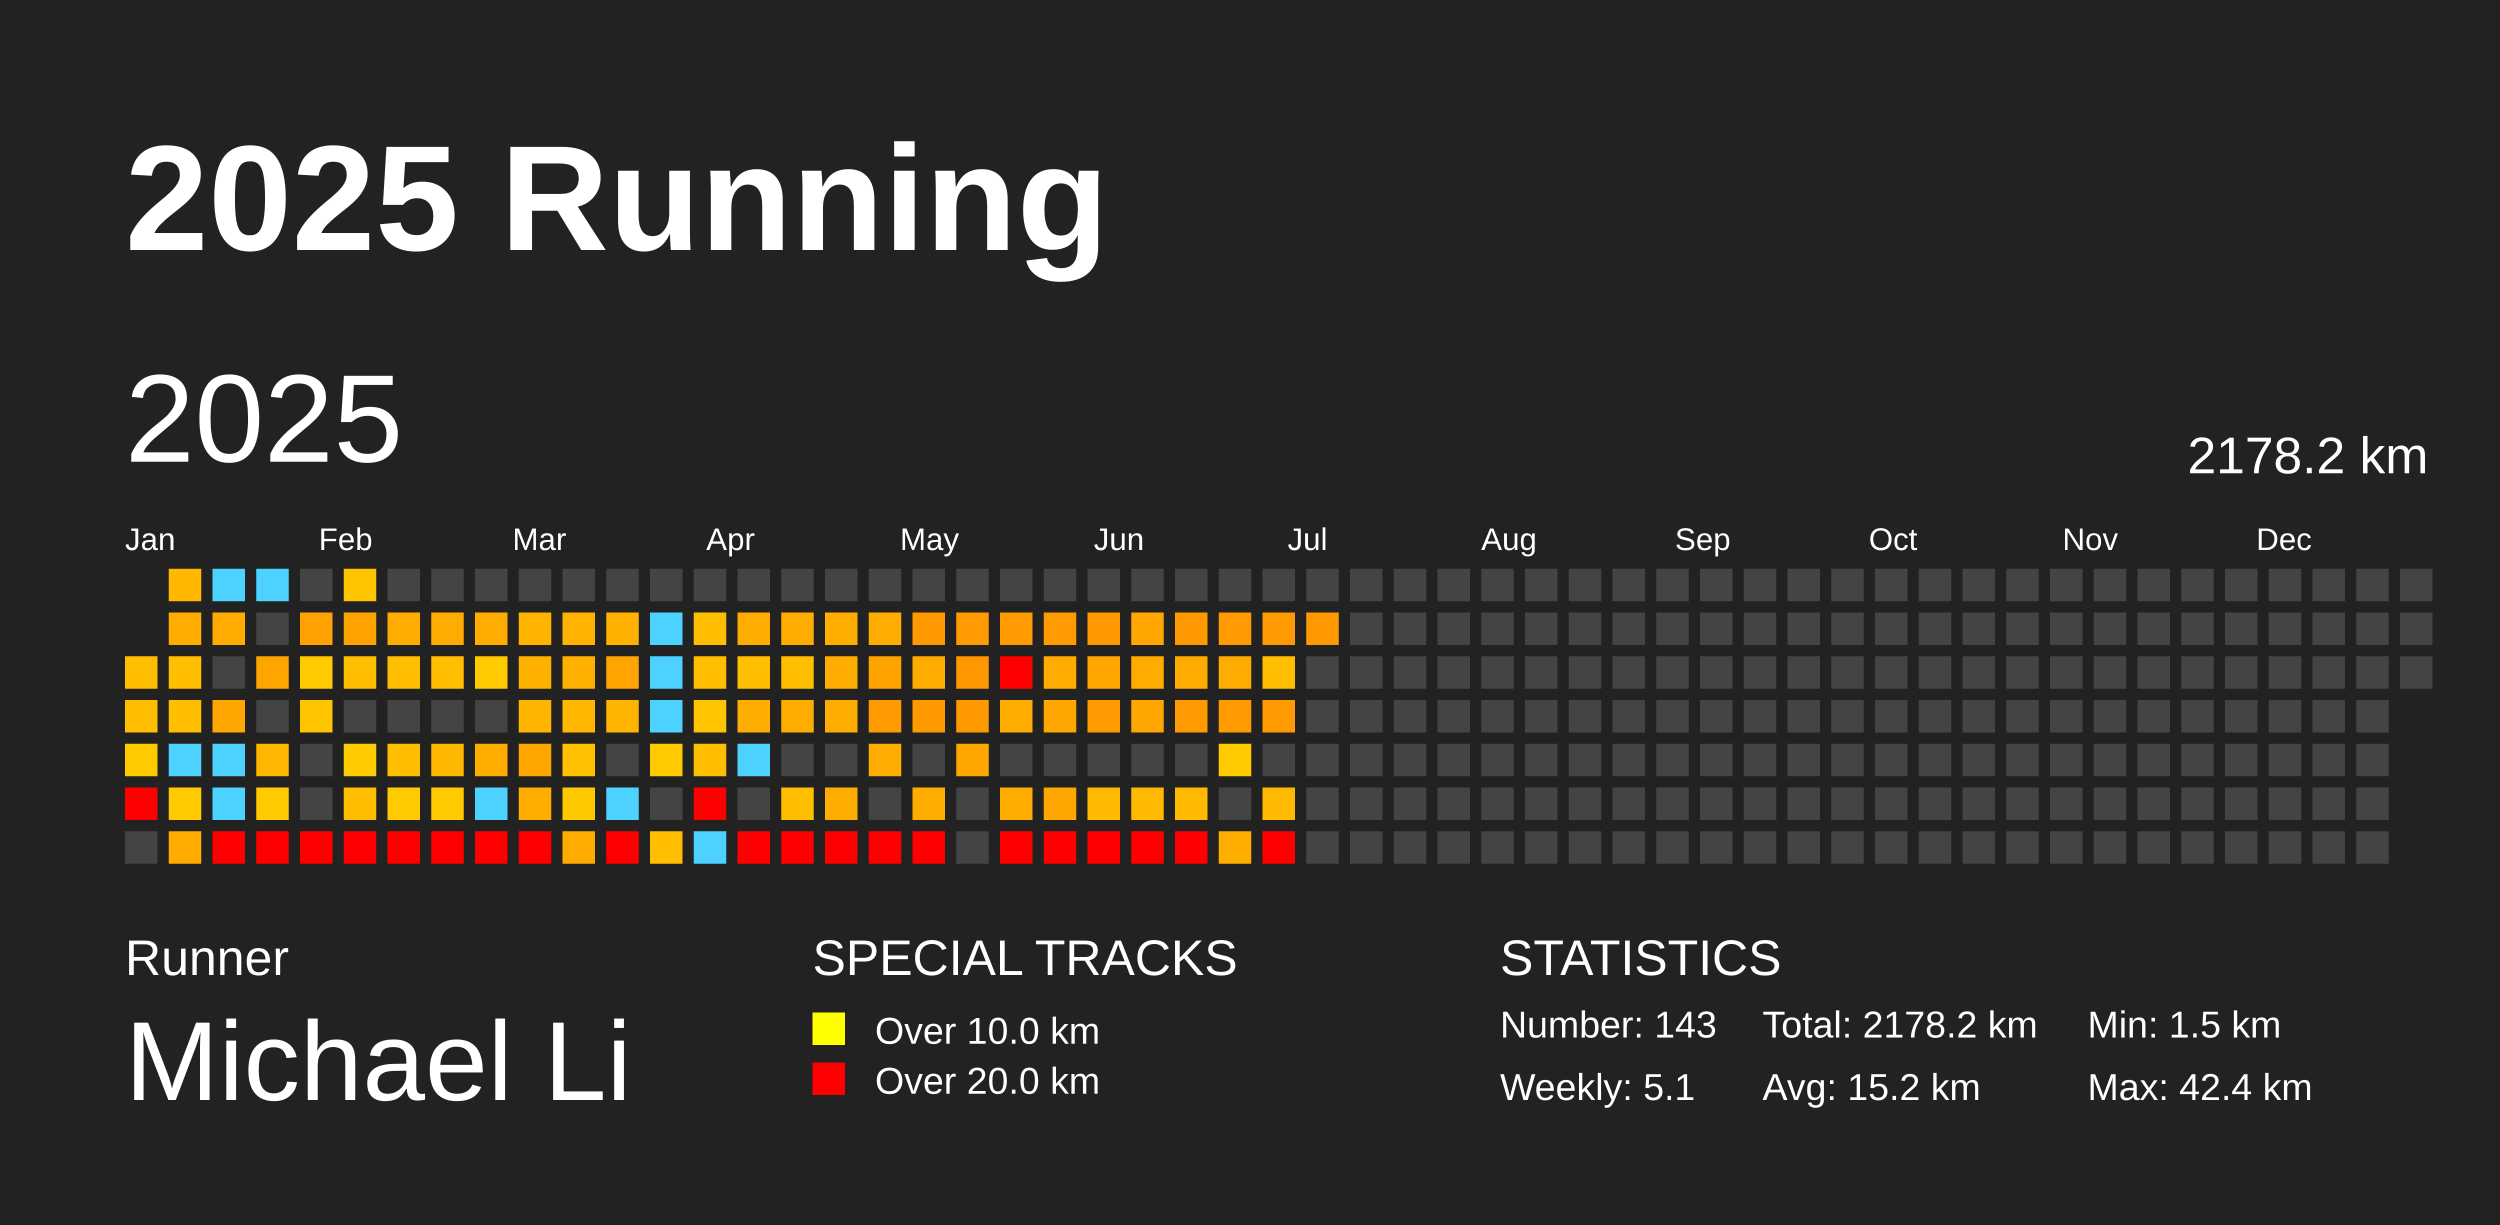
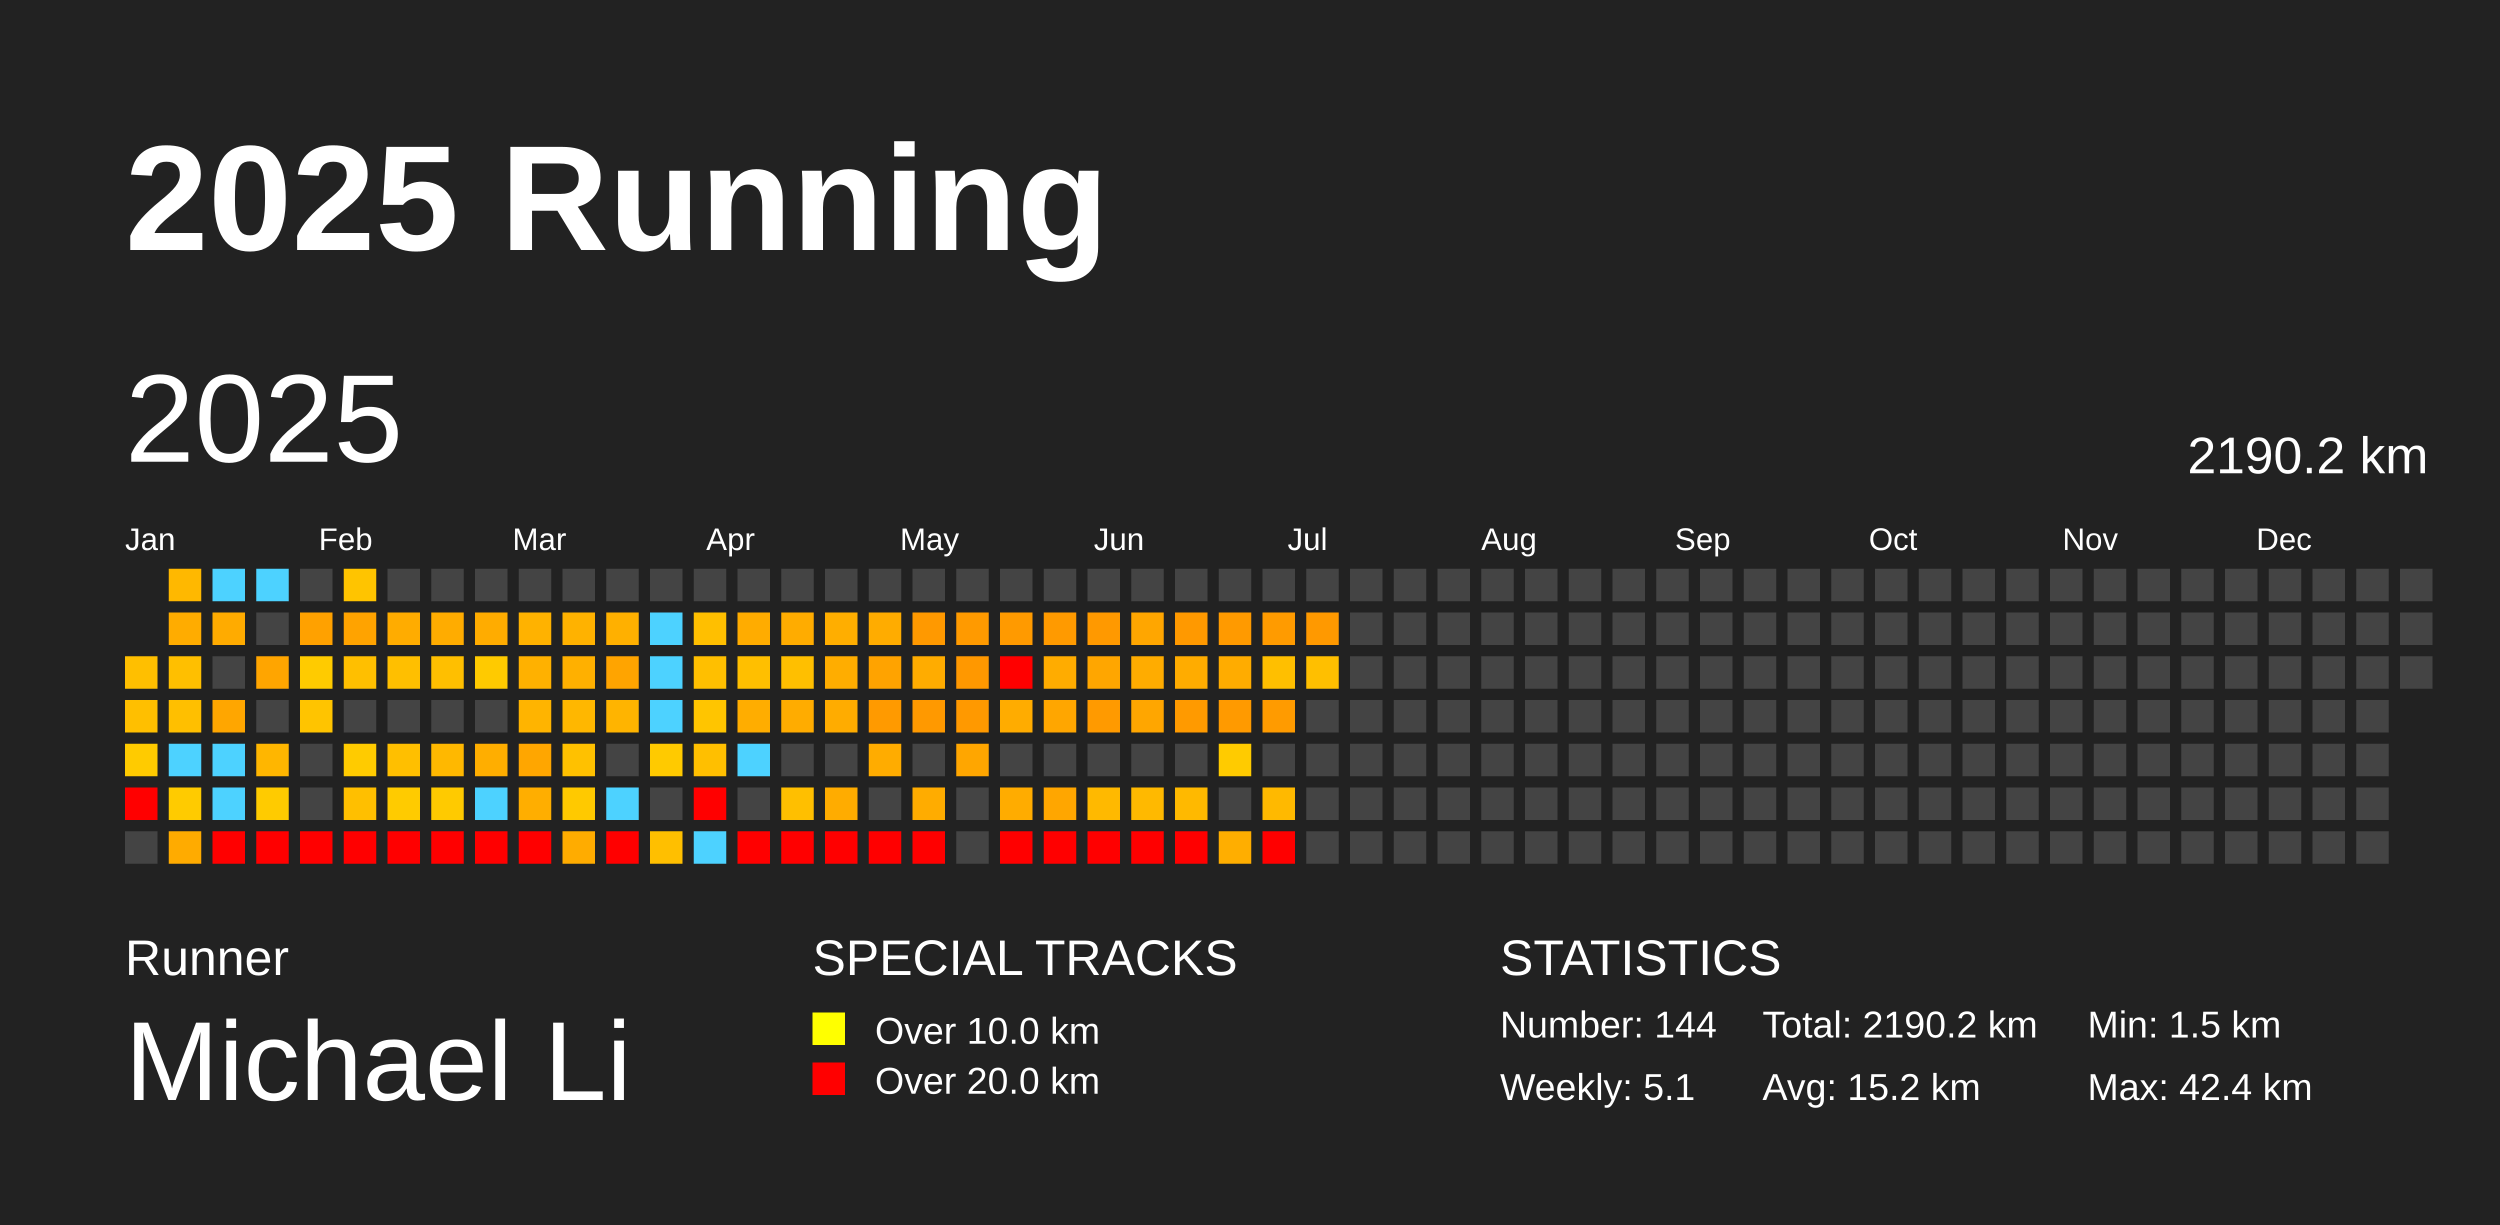
<svg xmlns="http://www.w3.org/2000/svg" baseProfile="full" height="98mm" version="1.1" viewBox="0,0,200,98" width="200mm">
  <defs />
  <rect fill="#222222" height="98" width="200" x="0" y="0" />
  <text fill="#FFFFFF" style="font-size:12px; font-family:Arial; font-weight:bold;" x="10" y="20">2025 Running</text>
  <text fill="#FFFFFF" style="font-size:4px; font-family:Arial" x="10" y="78">Runner</text>
  <text fill="#FFFFFF" style="font-size:9px; font-family:Arial" x="10" y="88">Michael Li</text>
  <text fill="#FFFFFF" style="font-size:4px; font-family:Arial" x="65" y="78">SPECIAL TRACKS</text>
  <rect fill="yellow" height="2.6" width="2.6" x="65" y="81" />
  <text fill="#FFFFFF" style="font-size:3px; font-family:Arial" x="70" y="83.5">Over 10.0 km</text>
  <rect fill="red" height="2.6" width="2.6" x="65" y="85" />
  <text fill="#FFFFFF" style="font-size:3px; font-family:Arial" x="70" y="87.5">Over 20.0 km</text>
  <text fill="#FFFFFF" style="font-size:4px; font-family:Arial" x="120" y="78">STATISTICS</text>
-   <text fill="#FFFFFF" style="font-size:3px; font-family:Arial" x="120" y="83">Number: 143</text>
+   <text fill="#FFFFFF" style="font-size:3px; font-family:Arial" x="120" y="83">Number: 144</text>
  <text fill="#FFFFFF" style="font-size:3px; font-family:Arial" x="120" y="88">Weekly: 5.1</text>
-   <text fill="#FFFFFF" style="font-size:3px; font-family:Arial" x="141" y="83">Total: 2178.2 km</text>
+   <text fill="#FFFFFF" style="font-size:3px; font-family:Arial" x="141" y="83">Total: 2190.2 km</text>
  <text fill="#FFFFFF" style="font-size:3px; font-family:Arial" x="141" y="88">Avg: 15.2 km</text>
  <text fill="#FFFFFF" style="font-size:3px; font-family:Arial" x="167" y="83">Min: 1.5 km</text>
  <text fill="#FFFFFF" style="font-size:3px; font-family:Arial" x="167" y="88">Max: 42.4 km</text>
  <text dominant-baseline="hanging" fill="#FFFFFF" style="font-size:10.0px; font-family:Arial;" x="10" y="30">2025</text>
-   <text dominant-baseline="hanging" fill="#FFFFFF" style="font-size:4.125px; font-family:Arial;" x="175" y="35">2178.2 km</text>
+   <text dominant-baseline="hanging" fill="#FFFFFF" style="font-size:4.125px; font-family:Arial;" x="175" y="35">2190.2 km</text>
  <text fill="#FFFFFF" style="font-size:2.5px; font-family:Arial" x="10.0" y="44">Jan</text>
  <text fill="#FFFFFF" style="font-size:2.5px; font-family:Arial" x="25.5" y="44">Feb</text>
  <text fill="#FFFFFF" style="font-size:2.5px; font-family:Arial" x="41.0" y="44">Mar</text>
  <text fill="#FFFFFF" style="font-size:2.5px; font-family:Arial" x="56.5" y="44">Apr</text>
  <text fill="#FFFFFF" style="font-size:2.5px; font-family:Arial" x="72.0" y="44">May</text>
  <text fill="#FFFFFF" style="font-size:2.5px; font-family:Arial" x="87.5" y="44">Jun</text>
  <text fill="#FFFFFF" style="font-size:2.5px; font-family:Arial" x="103.0" y="44">Jul</text>
  <text fill="#FFFFFF" style="font-size:2.5px; font-family:Arial" x="118.5" y="44">Aug</text>
  <text fill="#FFFFFF" style="font-size:2.5px; font-family:Arial" x="134.0" y="44">Sep</text>
  <text fill="#FFFFFF" style="font-size:2.5px; font-family:Arial" x="149.5" y="44">Oct</text>
  <text fill="#FFFFFF" style="font-size:2.5px; font-family:Arial" x="165.0" y="44">Nov</text>
  <text fill="#FFFFFF" style="font-size:2.5px; font-family:Arial" x="180.5" y="44">Dec</text>
  <rect fill="#ffbf00" height="2.6" width="2.6" x="10.0" y="52.5" />
  <rect fill="#ffbf00" height="2.6" width="2.6" x="10.0" y="56.0" />
  <rect fill="#ffcb00" height="2.6" width="2.6" x="10.0" y="59.5" />
  <rect fill="red" height="2.6" width="2.6" x="10.0" y="63.0" />
  <rect fill="#444444" height="2.6" width="2.6" x="10.0" y="66.5" />
  <rect fill="#ffb800" height="2.6" width="2.6" x="13.5" y="45.5" />
  <rect fill="#ffac00" height="2.6" width="2.6" x="13.5" y="49.0" />
  <rect fill="#ffbf00" height="2.6" width="2.6" x="13.5" y="52.5" />
  <rect fill="#ffbf00" height="2.6" width="2.6" x="13.5" y="56.0" />
  <rect fill="#4dd2ff" height="2.6" width="2.6" x="13.5" y="59.5" />
  <rect fill="#ffcb00" height="2.6" width="2.6" x="13.5" y="63.0" />
  <rect fill="#ffab00" height="2.6" width="2.6" x="13.5" y="66.5" />
  <rect fill="#4dd2ff" height="2.6" width="2.6" x="17.0" y="45.5" />
  <rect fill="#ffab00" height="2.6" width="2.6" x="17.0" y="49.0" />
  <rect fill="#444444" height="2.6" width="2.6" x="17.0" y="52.5" />
  <rect fill="#ffa600" height="2.6" width="2.6" x="17.0" y="56.0" />
  <rect fill="#4dd2ff" height="2.6" width="2.6" x="17.0" y="59.5" />
  <rect fill="#4dd2ff" height="2.6" width="2.6" x="17.0" y="63.0" />
  <rect fill="red" height="2.6" width="2.6" x="17.0" y="66.5" />
  <rect fill="#4dd2ff" height="2.6" width="2.6" x="20.5" y="45.5" />
  <rect fill="#444444" height="2.6" width="2.6" x="20.5" y="49.0" />
  <rect fill="#ffa500" height="2.6" width="2.6" x="20.5" y="52.5" />
  <rect fill="#444444" height="2.6" width="2.6" x="20.5" y="56.0" />
  <rect fill="#ffb600" height="2.6" width="2.6" x="20.5" y="59.5" />
  <rect fill="#ffcb00" height="2.6" width="2.6" x="20.5" y="63.0" />
  <rect fill="red" height="2.6" width="2.6" x="20.5" y="66.5" />
  <rect fill="#444444" height="2.6" width="2.6" x="24.0" y="45.5" />
  <rect fill="#ffa100" height="2.6" width="2.6" x="24.0" y="49.0" />
  <rect fill="#ffcb00" height="2.6" width="2.6" x="24.0" y="52.5" />
  <rect fill="#ffc400" height="2.6" width="2.6" x="24.0" y="56.0" />
  <rect fill="#444444" height="2.6" width="2.6" x="24.0" y="59.5" />
  <rect fill="#444444" height="2.6" width="2.6" x="24.0" y="63.0" />
  <rect fill="red" height="2.6" width="2.6" x="24.0" y="66.5" />
  <rect fill="#ffc400" height="2.6" width="2.6" x="27.5" y="45.5" />
  <rect fill="#ffa300" height="2.6" width="2.6" x="27.5" y="49.0" />
  <rect fill="#ffbf00" height="2.6" width="2.6" x="27.5" y="52.5" />
  <rect fill="#444444" height="2.6" width="2.6" x="27.5" y="56.0" />
  <rect fill="#ffcb00" height="2.6" width="2.6" x="27.5" y="59.5" />
  <rect fill="#ffbf00" height="2.6" width="2.6" x="27.5" y="63.0" />
  <rect fill="red" height="2.6" width="2.6" x="27.5" y="66.5" />
  <rect fill="#444444" height="2.6" width="2.6" x="31.0" y="45.5" />
  <rect fill="#ffac00" height="2.6" width="2.6" x="31.0" y="49.0" />
  <rect fill="#ffbf00" height="2.6" width="2.6" x="31.0" y="52.5" />
  <rect fill="#444444" height="2.6" width="2.6" x="31.0" y="56.0" />
  <rect fill="#ffbf00" height="2.6" width="2.6" x="31.0" y="59.5" />
  <rect fill="#ffcb00" height="2.6" width="2.6" x="31.0" y="63.0" />
  <rect fill="red" height="2.6" width="2.6" x="31.0" y="66.5" />
  <rect fill="#444444" height="2.6" width="2.6" x="34.5" y="45.5" />
  <rect fill="#ffac00" height="2.6" width="2.6" x="34.5" y="49.0" />
  <rect fill="#ffbf00" height="2.6" width="2.6" x="34.5" y="52.5" />
  <rect fill="#444444" height="2.6" width="2.6" x="34.5" y="56.0" />
  <rect fill="#ffb800" height="2.6" width="2.6" x="34.5" y="59.5" />
  <rect fill="#ffca00" height="2.6" width="2.6" x="34.5" y="63.0" />
  <rect fill="red" height="2.6" width="2.6" x="34.5" y="66.5" />
  <rect fill="#444444" height="2.6" width="2.6" x="38.0" y="45.5" />
  <rect fill="#ffac00" height="2.6" width="2.6" x="38.0" y="49.0" />
  <rect fill="#ffca00" height="2.6" width="2.6" x="38.0" y="52.5" />
  <rect fill="#444444" height="2.6" width="2.6" x="38.0" y="56.0" />
  <rect fill="#ffae00" height="2.6" width="2.6" x="38.0" y="59.5" />
  <rect fill="#4dd2ff" height="2.6" width="2.6" x="38.0" y="63.0" />
  <rect fill="red" height="2.6" width="2.6" x="38.0" y="66.5" />
  <rect fill="#444444" height="2.6" width="2.6" x="41.5" y="45.5" />
  <rect fill="#ffb200" height="2.6" width="2.6" x="41.5" y="49.0" />
  <rect fill="#ffb100" height="2.6" width="2.6" x="41.5" y="52.5" />
  <rect fill="#ffb400" height="2.6" width="2.6" x="41.5" y="56.0" />
  <rect fill="#ffa600" height="2.6" width="2.6" x="41.5" y="59.5" />
  <rect fill="#ffae00" height="2.6" width="2.6" x="41.5" y="63.0" />
  <rect fill="red" height="2.6" width="2.6" x="41.5" y="66.5" />
  <rect fill="#444444" height="2.6" width="2.6" x="45.0" y="45.5" />
  <rect fill="#ffb200" height="2.6" width="2.6" x="45.0" y="49.0" />
  <rect fill="#ffb000" height="2.6" width="2.6" x="45.0" y="52.5" />
  <rect fill="#ffb700" height="2.6" width="2.6" x="45.0" y="56.0" />
  <rect fill="#ffc100" height="2.6" width="2.6" x="45.0" y="59.5" />
  <rect fill="#ffc900" height="2.6" width="2.6" x="45.0" y="63.0" />
  <rect fill="#ffac00" height="2.6" width="2.6" x="45.0" y="66.5" />
  <rect fill="#444444" height="2.6" width="2.6" x="48.5" y="45.5" />
  <rect fill="#ffb000" height="2.6" width="2.6" x="48.5" y="49.0" />
  <rect fill="#ffa400" height="2.6" width="2.6" x="48.5" y="52.5" />
  <rect fill="#ffb400" height="2.6" width="2.6" x="48.5" y="56.0" />
  <rect fill="#444444" height="2.6" width="2.6" x="48.5" y="59.5" />
  <rect fill="#4dd2ff" height="2.6" width="2.6" x="48.5" y="63.0" />
  <rect fill="red" height="2.6" width="2.6" x="48.5" y="66.5" />
  <rect fill="#444444" height="2.6" width="2.6" x="52.0" y="45.5" />
  <rect fill="#4dd2ff" height="2.6" width="2.6" x="52.0" y="49.0" />
  <rect fill="#4dd2ff" height="2.6" width="2.6" x="52.0" y="52.5" />
  <rect fill="#4dd2ff" height="2.6" width="2.6" x="52.0" y="56.0" />
  <rect fill="#ffca00" height="2.6" width="2.6" x="52.0" y="59.5" />
  <rect fill="#444444" height="2.6" width="2.6" x="52.0" y="63.0" />
  <rect fill="#ffbf00" height="2.6" width="2.6" x="52.0" y="66.5" />
  <rect fill="#444444" height="2.6" width="2.6" x="55.5" y="45.5" />
  <rect fill="#ffbf00" height="2.6" width="2.6" x="55.5" y="49.0" />
  <rect fill="#ffbf00" height="2.6" width="2.6" x="55.5" y="52.5" />
  <rect fill="#ffc500" height="2.6" width="2.6" x="55.5" y="56.0" />
  <rect fill="#ffbf00" height="2.6" width="2.6" x="55.5" y="59.5" />
  <rect fill="red" height="2.6" width="2.6" x="55.5" y="63.0" />
  <rect fill="#4dd2ff" height="2.6" width="2.6" x="55.5" y="66.5" />
  <rect fill="#444444" height="2.6" width="2.6" x="59.0" y="45.5" />
  <rect fill="#ffac00" height="2.6" width="2.6" x="59.0" y="49.0" />
  <rect fill="#ffbf00" height="2.6" width="2.6" x="59.0" y="52.5" />
  <rect fill="#ffad00" height="2.6" width="2.6" x="59.0" y="56.0" />
  <rect fill="#4dd2ff" height="2.6" width="2.6" x="59.0" y="59.5" />
  <rect fill="#444444" height="2.6" width="2.6" x="59.0" y="63.0" />
  <rect fill="red" height="2.6" width="2.6" x="59.0" y="66.5" />
  <rect fill="#444444" height="2.6" width="2.6" x="62.5" y="45.5" />
  <rect fill="#ffac00" height="2.6" width="2.6" x="62.5" y="49.0" />
  <rect fill="#ffbf00" height="2.6" width="2.6" x="62.5" y="52.5" />
  <rect fill="#ffac00" height="2.6" width="2.6" x="62.5" y="56.0" />
  <rect fill="#444444" height="2.6" width="2.6" x="62.5" y="59.5" />
  <rect fill="#ffbf00" height="2.6" width="2.6" x="62.5" y="63.0" />
  <rect fill="red" height="2.6" width="2.6" x="62.5" y="66.5" />
  <rect fill="#444444" height="2.6" width="2.6" x="66.0" y="45.5" />
  <rect fill="#ffae00" height="2.6" width="2.6" x="66.0" y="49.0" />
  <rect fill="#ffad00" height="2.6" width="2.6" x="66.0" y="52.5" />
  <rect fill="#ffac00" height="2.6" width="2.6" x="66.0" y="56.0" />
  <rect fill="#444444" height="2.6" width="2.6" x="66.0" y="59.5" />
  <rect fill="#ffac00" height="2.6" width="2.6" x="66.0" y="63.0" />
  <rect fill="red" height="2.6" width="2.6" x="66.0" y="66.5" />
  <rect fill="#444444" height="2.6" width="2.6" x="69.5" y="45.5" />
  <rect fill="#ffac00" height="2.6" width="2.6" x="69.5" y="49.0" />
  <rect fill="#ffa300" height="2.6" width="2.6" x="69.5" y="52.5" />
  <rect fill="#ff9a00" height="2.6" width="2.6" x="69.5" y="56.0" />
  <rect fill="#ffac00" height="2.6" width="2.6" x="69.5" y="59.5" />
  <rect fill="#444444" height="2.6" width="2.6" x="69.5" y="63.0" />
  <rect fill="red" height="2.6" width="2.6" x="69.5" y="66.5" />
  <rect fill="#444444" height="2.6" width="2.6" x="73.0" y="45.5" />
  <rect fill="#ff9900" height="2.6" width="2.6" x="73.0" y="49.0" />
  <rect fill="#ffac00" height="2.6" width="2.6" x="73.0" y="52.5" />
  <rect fill="#ff9900" height="2.6" width="2.6" x="73.0" y="56.0" />
  <rect fill="#444444" height="2.6" width="2.6" x="73.0" y="59.5" />
  <rect fill="#ffac00" height="2.6" width="2.6" x="73.0" y="63.0" />
  <rect fill="red" height="2.6" width="2.6" x="73.0" y="66.5" />
  <rect fill="#444444" height="2.6" width="2.6" x="76.5" y="45.5" />
  <rect fill="#ff9a00" height="2.6" width="2.6" x="76.5" y="49.0" />
  <rect fill="#ff9800" height="2.6" width="2.6" x="76.5" y="52.5" />
  <rect fill="#ff9900" height="2.6" width="2.6" x="76.5" y="56.0" />
  <rect fill="#ffa600" height="2.6" width="2.6" x="76.5" y="59.5" />
  <rect fill="#444444" height="2.6" width="2.6" x="76.5" y="63.0" />
  <rect fill="#444444" height="2.6" width="2.6" x="76.5" y="66.5" />
  <rect fill="#444444" height="2.6" width="2.6" x="80.0" y="45.5" />
  <rect fill="#ff9a00" height="2.6" width="2.6" x="80.0" y="49.0" />
  <rect fill="red" height="2.6" width="2.6" x="80.0" y="52.5" />
  <rect fill="#ffac00" height="2.6" width="2.6" x="80.0" y="56.0" />
  <rect fill="#444444" height="2.6" width="2.6" x="80.0" y="59.5" />
  <rect fill="#ffac00" height="2.6" width="2.6" x="80.0" y="63.0" />
  <rect fill="red" height="2.6" width="2.6" x="80.0" y="66.5" />
  <rect fill="#444444" height="2.6" width="2.6" x="83.5" y="45.5" />
  <rect fill="#ff9a00" height="2.6" width="2.6" x="83.5" y="49.0" />
  <rect fill="#ffac00" height="2.6" width="2.6" x="83.5" y="52.5" />
  <rect fill="#ffa600" height="2.6" width="2.6" x="83.5" y="56.0" />
  <rect fill="#444444" height="2.6" width="2.6" x="83.5" y="59.5" />
  <rect fill="#ffa600" height="2.6" width="2.6" x="83.5" y="63.0" />
  <rect fill="red" height="2.6" width="2.6" x="83.5" y="66.5" />
  <rect fill="#444444" height="2.6" width="2.6" x="87.0" y="45.5" />
  <rect fill="#ff9900" height="2.6" width="2.6" x="87.0" y="49.0" />
  <rect fill="#ffa600" height="2.6" width="2.6" x="87.0" y="52.5" />
  <rect fill="#ff9a00" height="2.6" width="2.6" x="87.0" y="56.0" />
  <rect fill="#444444" height="2.6" width="2.6" x="87.0" y="59.5" />
  <rect fill="#ffb900" height="2.6" width="2.6" x="87.0" y="63.0" />
  <rect fill="red" height="2.6" width="2.6" x="87.0" y="66.5" />
  <rect fill="#444444" height="2.6" width="2.6" x="90.5" y="45.5" />
  <rect fill="#ffa600" height="2.6" width="2.6" x="90.5" y="49.0" />
  <rect fill="#ffac00" height="2.6" width="2.6" x="90.5" y="52.5" />
  <rect fill="#ffa600" height="2.6" width="2.6" x="90.5" y="56.0" />
  <rect fill="#444444" height="2.6" width="2.6" x="90.5" y="59.5" />
  <rect fill="#ffb900" height="2.6" width="2.6" x="90.5" y="63.0" />
  <rect fill="red" height="2.6" width="2.6" x="90.5" y="66.5" />
  <rect fill="#444444" height="2.6" width="2.6" x="94.0" y="45.5" />
  <rect fill="#ff9900" height="2.6" width="2.6" x="94.0" y="49.0" />
  <rect fill="#ffac00" height="2.6" width="2.6" x="94.0" y="52.5" />
  <rect fill="#ff9a00" height="2.6" width="2.6" x="94.0" y="56.0" />
  <rect fill="#444444" height="2.6" width="2.6" x="94.0" y="59.5" />
  <rect fill="#ffb900" height="2.6" width="2.6" x="94.0" y="63.0" />
  <rect fill="red" height="2.6" width="2.6" x="94.0" y="66.5" />
  <rect fill="#444444" height="2.6" width="2.6" x="97.5" y="45.5" />
  <rect fill="#ff9a00" height="2.6" width="2.6" x="97.5" y="49.0" />
  <rect fill="#ffac00" height="2.6" width="2.6" x="97.5" y="52.5" />
  <rect fill="#ff9a00" height="2.6" width="2.6" x="97.5" y="56.0" />
  <rect fill="#ffcb00" height="2.6" width="2.6" x="97.5" y="59.5" />
  <rect fill="#444444" height="2.6" width="2.6" x="97.5" y="63.0" />
  <rect fill="#ffae00" height="2.6" width="2.6" x="97.5" y="66.5" />
  <rect fill="#444444" height="2.6" width="2.6" x="101.0" y="45.5" />
  <rect fill="#ff9b00" height="2.6" width="2.6" x="101.0" y="49.0" />
  <rect fill="#ffbf00" height="2.6" width="2.6" x="101.0" y="52.5" />
  <rect fill="#ff9b00" height="2.6" width="2.6" x="101.0" y="56.0" />
  <rect fill="#444444" height="2.6" width="2.6" x="101.0" y="59.5" />
  <rect fill="#ffb900" height="2.6" width="2.6" x="101.0" y="63.0" />
  <rect fill="red" height="2.6" width="2.6" x="101.0" y="66.5" />
  <rect fill="#444444" height="2.6" width="2.6" x="104.5" y="45.5" />
  <rect fill="#ff9900" height="2.6" width="2.6" x="104.5" y="49.0" />
-   <rect fill="#444444" height="2.6" width="2.6" x="104.5" y="52.5" />
+   <rect fill="#ffbf00" height="2.6" width="2.6" x="104.5" y="52.5" />
  <rect fill="#444444" height="2.6" width="2.6" x="104.5" y="56.0" />
  <rect fill="#444444" height="2.6" width="2.6" x="104.5" y="59.5" />
  <rect fill="#444444" height="2.6" width="2.6" x="104.5" y="63.0" />
  <rect fill="#444444" height="2.6" width="2.6" x="104.5" y="66.5" />
  <rect fill="#444444" height="2.6" width="2.6" x="108.0" y="45.5" />
  <rect fill="#444444" height="2.6" width="2.6" x="108.0" y="49.0" />
  <rect fill="#444444" height="2.6" width="2.6" x="108.0" y="52.5" />
  <rect fill="#444444" height="2.6" width="2.6" x="108.0" y="56.0" />
  <rect fill="#444444" height="2.6" width="2.6" x="108.0" y="59.5" />
  <rect fill="#444444" height="2.6" width="2.6" x="108.0" y="63.0" />
  <rect fill="#444444" height="2.6" width="2.6" x="108.0" y="66.5" />
  <rect fill="#444444" height="2.6" width="2.6" x="111.5" y="45.5" />
  <rect fill="#444444" height="2.6" width="2.6" x="111.5" y="49.0" />
  <rect fill="#444444" height="2.6" width="2.6" x="111.5" y="52.5" />
  <rect fill="#444444" height="2.6" width="2.6" x="111.5" y="56.0" />
  <rect fill="#444444" height="2.6" width="2.6" x="111.5" y="59.5" />
  <rect fill="#444444" height="2.6" width="2.6" x="111.5" y="63.0" />
  <rect fill="#444444" height="2.6" width="2.6" x="111.5" y="66.5" />
  <rect fill="#444444" height="2.6" width="2.6" x="115.0" y="45.5" />
  <rect fill="#444444" height="2.6" width="2.6" x="115.0" y="49.0" />
  <rect fill="#444444" height="2.6" width="2.6" x="115.0" y="52.5" />
  <rect fill="#444444" height="2.6" width="2.6" x="115.0" y="56.0" />
  <rect fill="#444444" height="2.6" width="2.6" x="115.0" y="59.5" />
  <rect fill="#444444" height="2.6" width="2.6" x="115.0" y="63.0" />
  <rect fill="#444444" height="2.6" width="2.6" x="115.0" y="66.5" />
  <rect fill="#444444" height="2.6" width="2.6" x="118.5" y="45.5" />
  <rect fill="#444444" height="2.6" width="2.6" x="118.5" y="49.0" />
  <rect fill="#444444" height="2.6" width="2.6" x="118.5" y="52.5" />
  <rect fill="#444444" height="2.6" width="2.6" x="118.5" y="56.0" />
  <rect fill="#444444" height="2.6" width="2.6" x="118.5" y="59.5" />
  <rect fill="#444444" height="2.6" width="2.6" x="118.5" y="63.0" />
  <rect fill="#444444" height="2.6" width="2.6" x="118.5" y="66.5" />
  <rect fill="#444444" height="2.6" width="2.6" x="122.0" y="45.5" />
  <rect fill="#444444" height="2.6" width="2.6" x="122.0" y="49.0" />
  <rect fill="#444444" height="2.6" width="2.6" x="122.0" y="52.5" />
  <rect fill="#444444" height="2.6" width="2.6" x="122.0" y="56.0" />
  <rect fill="#444444" height="2.6" width="2.6" x="122.0" y="59.5" />
  <rect fill="#444444" height="2.6" width="2.6" x="122.0" y="63.0" />
  <rect fill="#444444" height="2.6" width="2.6" x="122.0" y="66.5" />
  <rect fill="#444444" height="2.6" width="2.6" x="125.5" y="45.5" />
  <rect fill="#444444" height="2.6" width="2.6" x="125.5" y="49.0" />
  <rect fill="#444444" height="2.6" width="2.6" x="125.5" y="52.5" />
  <rect fill="#444444" height="2.6" width="2.6" x="125.5" y="56.0" />
  <rect fill="#444444" height="2.6" width="2.6" x="125.5" y="59.5" />
  <rect fill="#444444" height="2.6" width="2.6" x="125.5" y="63.0" />
  <rect fill="#444444" height="2.6" width="2.6" x="125.5" y="66.5" />
  <rect fill="#444444" height="2.6" width="2.6" x="129.0" y="45.5" />
  <rect fill="#444444" height="2.6" width="2.6" x="129.0" y="49.0" />
  <rect fill="#444444" height="2.6" width="2.6" x="129.0" y="52.5" />
  <rect fill="#444444" height="2.6" width="2.6" x="129.0" y="56.0" />
  <rect fill="#444444" height="2.6" width="2.6" x="129.0" y="59.5" />
  <rect fill="#444444" height="2.6" width="2.6" x="129.0" y="63.0" />
  <rect fill="#444444" height="2.6" width="2.6" x="129.0" y="66.5" />
  <rect fill="#444444" height="2.6" width="2.6" x="132.5" y="45.5" />
  <rect fill="#444444" height="2.6" width="2.6" x="132.5" y="49.0" />
  <rect fill="#444444" height="2.6" width="2.6" x="132.5" y="52.5" />
  <rect fill="#444444" height="2.6" width="2.6" x="132.5" y="56.0" />
  <rect fill="#444444" height="2.6" width="2.6" x="132.5" y="59.5" />
  <rect fill="#444444" height="2.6" width="2.6" x="132.5" y="63.0" />
  <rect fill="#444444" height="2.6" width="2.6" x="132.5" y="66.5" />
  <rect fill="#444444" height="2.6" width="2.6" x="136.0" y="45.5" />
  <rect fill="#444444" height="2.6" width="2.6" x="136.0" y="49.0" />
  <rect fill="#444444" height="2.6" width="2.6" x="136.0" y="52.5" />
  <rect fill="#444444" height="2.6" width="2.6" x="136.0" y="56.0" />
  <rect fill="#444444" height="2.6" width="2.6" x="136.0" y="59.5" />
  <rect fill="#444444" height="2.6" width="2.6" x="136.0" y="63.0" />
  <rect fill="#444444" height="2.6" width="2.6" x="136.0" y="66.5" />
  <rect fill="#444444" height="2.6" width="2.6" x="139.5" y="45.5" />
  <rect fill="#444444" height="2.6" width="2.6" x="139.5" y="49.0" />
  <rect fill="#444444" height="2.6" width="2.6" x="139.5" y="52.5" />
  <rect fill="#444444" height="2.6" width="2.6" x="139.5" y="56.0" />
  <rect fill="#444444" height="2.6" width="2.6" x="139.5" y="59.5" />
  <rect fill="#444444" height="2.6" width="2.6" x="139.5" y="63.0" />
  <rect fill="#444444" height="2.6" width="2.6" x="139.5" y="66.5" />
  <rect fill="#444444" height="2.6" width="2.6" x="143.0" y="45.5" />
  <rect fill="#444444" height="2.6" width="2.6" x="143.0" y="49.0" />
  <rect fill="#444444" height="2.6" width="2.6" x="143.0" y="52.5" />
  <rect fill="#444444" height="2.6" width="2.6" x="143.0" y="56.0" />
  <rect fill="#444444" height="2.6" width="2.6" x="143.0" y="59.5" />
  <rect fill="#444444" height="2.6" width="2.6" x="143.0" y="63.0" />
  <rect fill="#444444" height="2.6" width="2.6" x="143.0" y="66.5" />
  <rect fill="#444444" height="2.6" width="2.6" x="146.5" y="45.5" />
  <rect fill="#444444" height="2.6" width="2.6" x="146.5" y="49.0" />
  <rect fill="#444444" height="2.6" width="2.6" x="146.5" y="52.5" />
  <rect fill="#444444" height="2.6" width="2.6" x="146.5" y="56.0" />
  <rect fill="#444444" height="2.6" width="2.6" x="146.5" y="59.5" />
  <rect fill="#444444" height="2.6" width="2.6" x="146.5" y="63.0" />
  <rect fill="#444444" height="2.6" width="2.6" x="146.5" y="66.5" />
  <rect fill="#444444" height="2.6" width="2.6" x="150.0" y="45.5" />
  <rect fill="#444444" height="2.6" width="2.6" x="150.0" y="49.0" />
  <rect fill="#444444" height="2.6" width="2.6" x="150.0" y="52.5" />
  <rect fill="#444444" height="2.6" width="2.6" x="150.0" y="56.0" />
  <rect fill="#444444" height="2.6" width="2.6" x="150.0" y="59.5" />
  <rect fill="#444444" height="2.6" width="2.6" x="150.0" y="63.0" />
  <rect fill="#444444" height="2.6" width="2.6" x="150.0" y="66.5" />
  <rect fill="#444444" height="2.6" width="2.6" x="153.5" y="45.5" />
  <rect fill="#444444" height="2.6" width="2.6" x="153.5" y="49.0" />
  <rect fill="#444444" height="2.6" width="2.6" x="153.5" y="52.5" />
  <rect fill="#444444" height="2.6" width="2.6" x="153.5" y="56.0" />
  <rect fill="#444444" height="2.6" width="2.6" x="153.5" y="59.5" />
  <rect fill="#444444" height="2.6" width="2.6" x="153.5" y="63.0" />
  <rect fill="#444444" height="2.6" width="2.6" x="153.5" y="66.5" />
  <rect fill="#444444" height="2.6" width="2.6" x="157.0" y="45.5" />
  <rect fill="#444444" height="2.6" width="2.6" x="157.0" y="49.0" />
  <rect fill="#444444" height="2.6" width="2.6" x="157.0" y="52.5" />
  <rect fill="#444444" height="2.6" width="2.6" x="157.0" y="56.0" />
  <rect fill="#444444" height="2.6" width="2.6" x="157.0" y="59.5" />
  <rect fill="#444444" height="2.6" width="2.6" x="157.0" y="63.0" />
  <rect fill="#444444" height="2.6" width="2.6" x="157.0" y="66.5" />
  <rect fill="#444444" height="2.6" width="2.6" x="160.5" y="45.5" />
  <rect fill="#444444" height="2.6" width="2.6" x="160.5" y="49.0" />
  <rect fill="#444444" height="2.6" width="2.6" x="160.5" y="52.5" />
  <rect fill="#444444" height="2.6" width="2.6" x="160.5" y="56.0" />
  <rect fill="#444444" height="2.6" width="2.6" x="160.5" y="59.5" />
  <rect fill="#444444" height="2.6" width="2.6" x="160.5" y="63.0" />
  <rect fill="#444444" height="2.6" width="2.6" x="160.5" y="66.5" />
  <rect fill="#444444" height="2.6" width="2.6" x="164.0" y="45.5" />
  <rect fill="#444444" height="2.6" width="2.6" x="164.0" y="49.0" />
  <rect fill="#444444" height="2.6" width="2.6" x="164.0" y="52.5" />
  <rect fill="#444444" height="2.6" width="2.6" x="164.0" y="56.0" />
  <rect fill="#444444" height="2.6" width="2.6" x="164.0" y="59.5" />
  <rect fill="#444444" height="2.6" width="2.6" x="164.0" y="63.0" />
  <rect fill="#444444" height="2.6" width="2.6" x="164.0" y="66.5" />
  <rect fill="#444444" height="2.6" width="2.6" x="167.5" y="45.5" />
  <rect fill="#444444" height="2.6" width="2.6" x="167.5" y="49.0" />
  <rect fill="#444444" height="2.6" width="2.6" x="167.5" y="52.5" />
  <rect fill="#444444" height="2.6" width="2.6" x="167.5" y="56.0" />
  <rect fill="#444444" height="2.6" width="2.6" x="167.5" y="59.5" />
  <rect fill="#444444" height="2.6" width="2.6" x="167.5" y="63.0" />
  <rect fill="#444444" height="2.6" width="2.6" x="167.5" y="66.5" />
  <rect fill="#444444" height="2.6" width="2.6" x="171.0" y="45.5" />
  <rect fill="#444444" height="2.6" width="2.6" x="171.0" y="49.0" />
  <rect fill="#444444" height="2.6" width="2.6" x="171.0" y="52.5" />
  <rect fill="#444444" height="2.6" width="2.6" x="171.0" y="56.0" />
  <rect fill="#444444" height="2.6" width="2.6" x="171.0" y="59.5" />
  <rect fill="#444444" height="2.6" width="2.6" x="171.0" y="63.0" />
  <rect fill="#444444" height="2.6" width="2.6" x="171.0" y="66.5" />
  <rect fill="#444444" height="2.6" width="2.6" x="174.5" y="45.5" />
  <rect fill="#444444" height="2.6" width="2.6" x="174.5" y="49.0" />
  <rect fill="#444444" height="2.6" width="2.6" x="174.5" y="52.5" />
  <rect fill="#444444" height="2.6" width="2.6" x="174.5" y="56.0" />
  <rect fill="#444444" height="2.6" width="2.6" x="174.5" y="59.5" />
  <rect fill="#444444" height="2.6" width="2.6" x="174.5" y="63.0" />
  <rect fill="#444444" height="2.6" width="2.6" x="174.5" y="66.5" />
  <rect fill="#444444" height="2.6" width="2.6" x="178.0" y="45.5" />
  <rect fill="#444444" height="2.6" width="2.6" x="178.0" y="49.0" />
  <rect fill="#444444" height="2.6" width="2.6" x="178.0" y="52.5" />
  <rect fill="#444444" height="2.6" width="2.6" x="178.0" y="56.0" />
  <rect fill="#444444" height="2.6" width="2.6" x="178.0" y="59.5" />
  <rect fill="#444444" height="2.6" width="2.6" x="178.0" y="63.0" />
  <rect fill="#444444" height="2.6" width="2.6" x="178.0" y="66.5" />
  <rect fill="#444444" height="2.6" width="2.6" x="181.5" y="45.5" />
  <rect fill="#444444" height="2.6" width="2.6" x="181.5" y="49.0" />
  <rect fill="#444444" height="2.6" width="2.6" x="181.5" y="52.5" />
  <rect fill="#444444" height="2.6" width="2.6" x="181.5" y="56.0" />
  <rect fill="#444444" height="2.6" width="2.6" x="181.5" y="59.5" />
  <rect fill="#444444" height="2.6" width="2.6" x="181.5" y="63.0" />
  <rect fill="#444444" height="2.6" width="2.6" x="181.5" y="66.5" />
  <rect fill="#444444" height="2.6" width="2.6" x="185.0" y="45.5" />
  <rect fill="#444444" height="2.6" width="2.6" x="185.0" y="49.0" />
  <rect fill="#444444" height="2.6" width="2.6" x="185.0" y="52.5" />
  <rect fill="#444444" height="2.6" width="2.6" x="185.0" y="56.0" />
  <rect fill="#444444" height="2.6" width="2.6" x="185.0" y="59.5" />
  <rect fill="#444444" height="2.6" width="2.6" x="185.0" y="63.0" />
  <rect fill="#444444" height="2.6" width="2.6" x="185.0" y="66.5" />
  <rect fill="#444444" height="2.6" width="2.6" x="188.5" y="45.5" />
  <rect fill="#444444" height="2.6" width="2.6" x="188.5" y="49.0" />
  <rect fill="#444444" height="2.6" width="2.6" x="188.5" y="52.5" />
  <rect fill="#444444" height="2.6" width="2.6" x="188.5" y="56.0" />
  <rect fill="#444444" height="2.6" width="2.6" x="188.5" y="59.5" />
  <rect fill="#444444" height="2.6" width="2.6" x="188.5" y="63.0" />
  <rect fill="#444444" height="2.6" width="2.6" x="188.5" y="66.5" />
  <rect fill="#444444" height="2.6" width="2.6" x="192.0" y="45.5" />
  <rect fill="#444444" height="2.6" width="2.6" x="192.0" y="49.0" />
  <rect fill="#444444" height="2.6" width="2.6" x="192.0" y="52.5" />
</svg>
